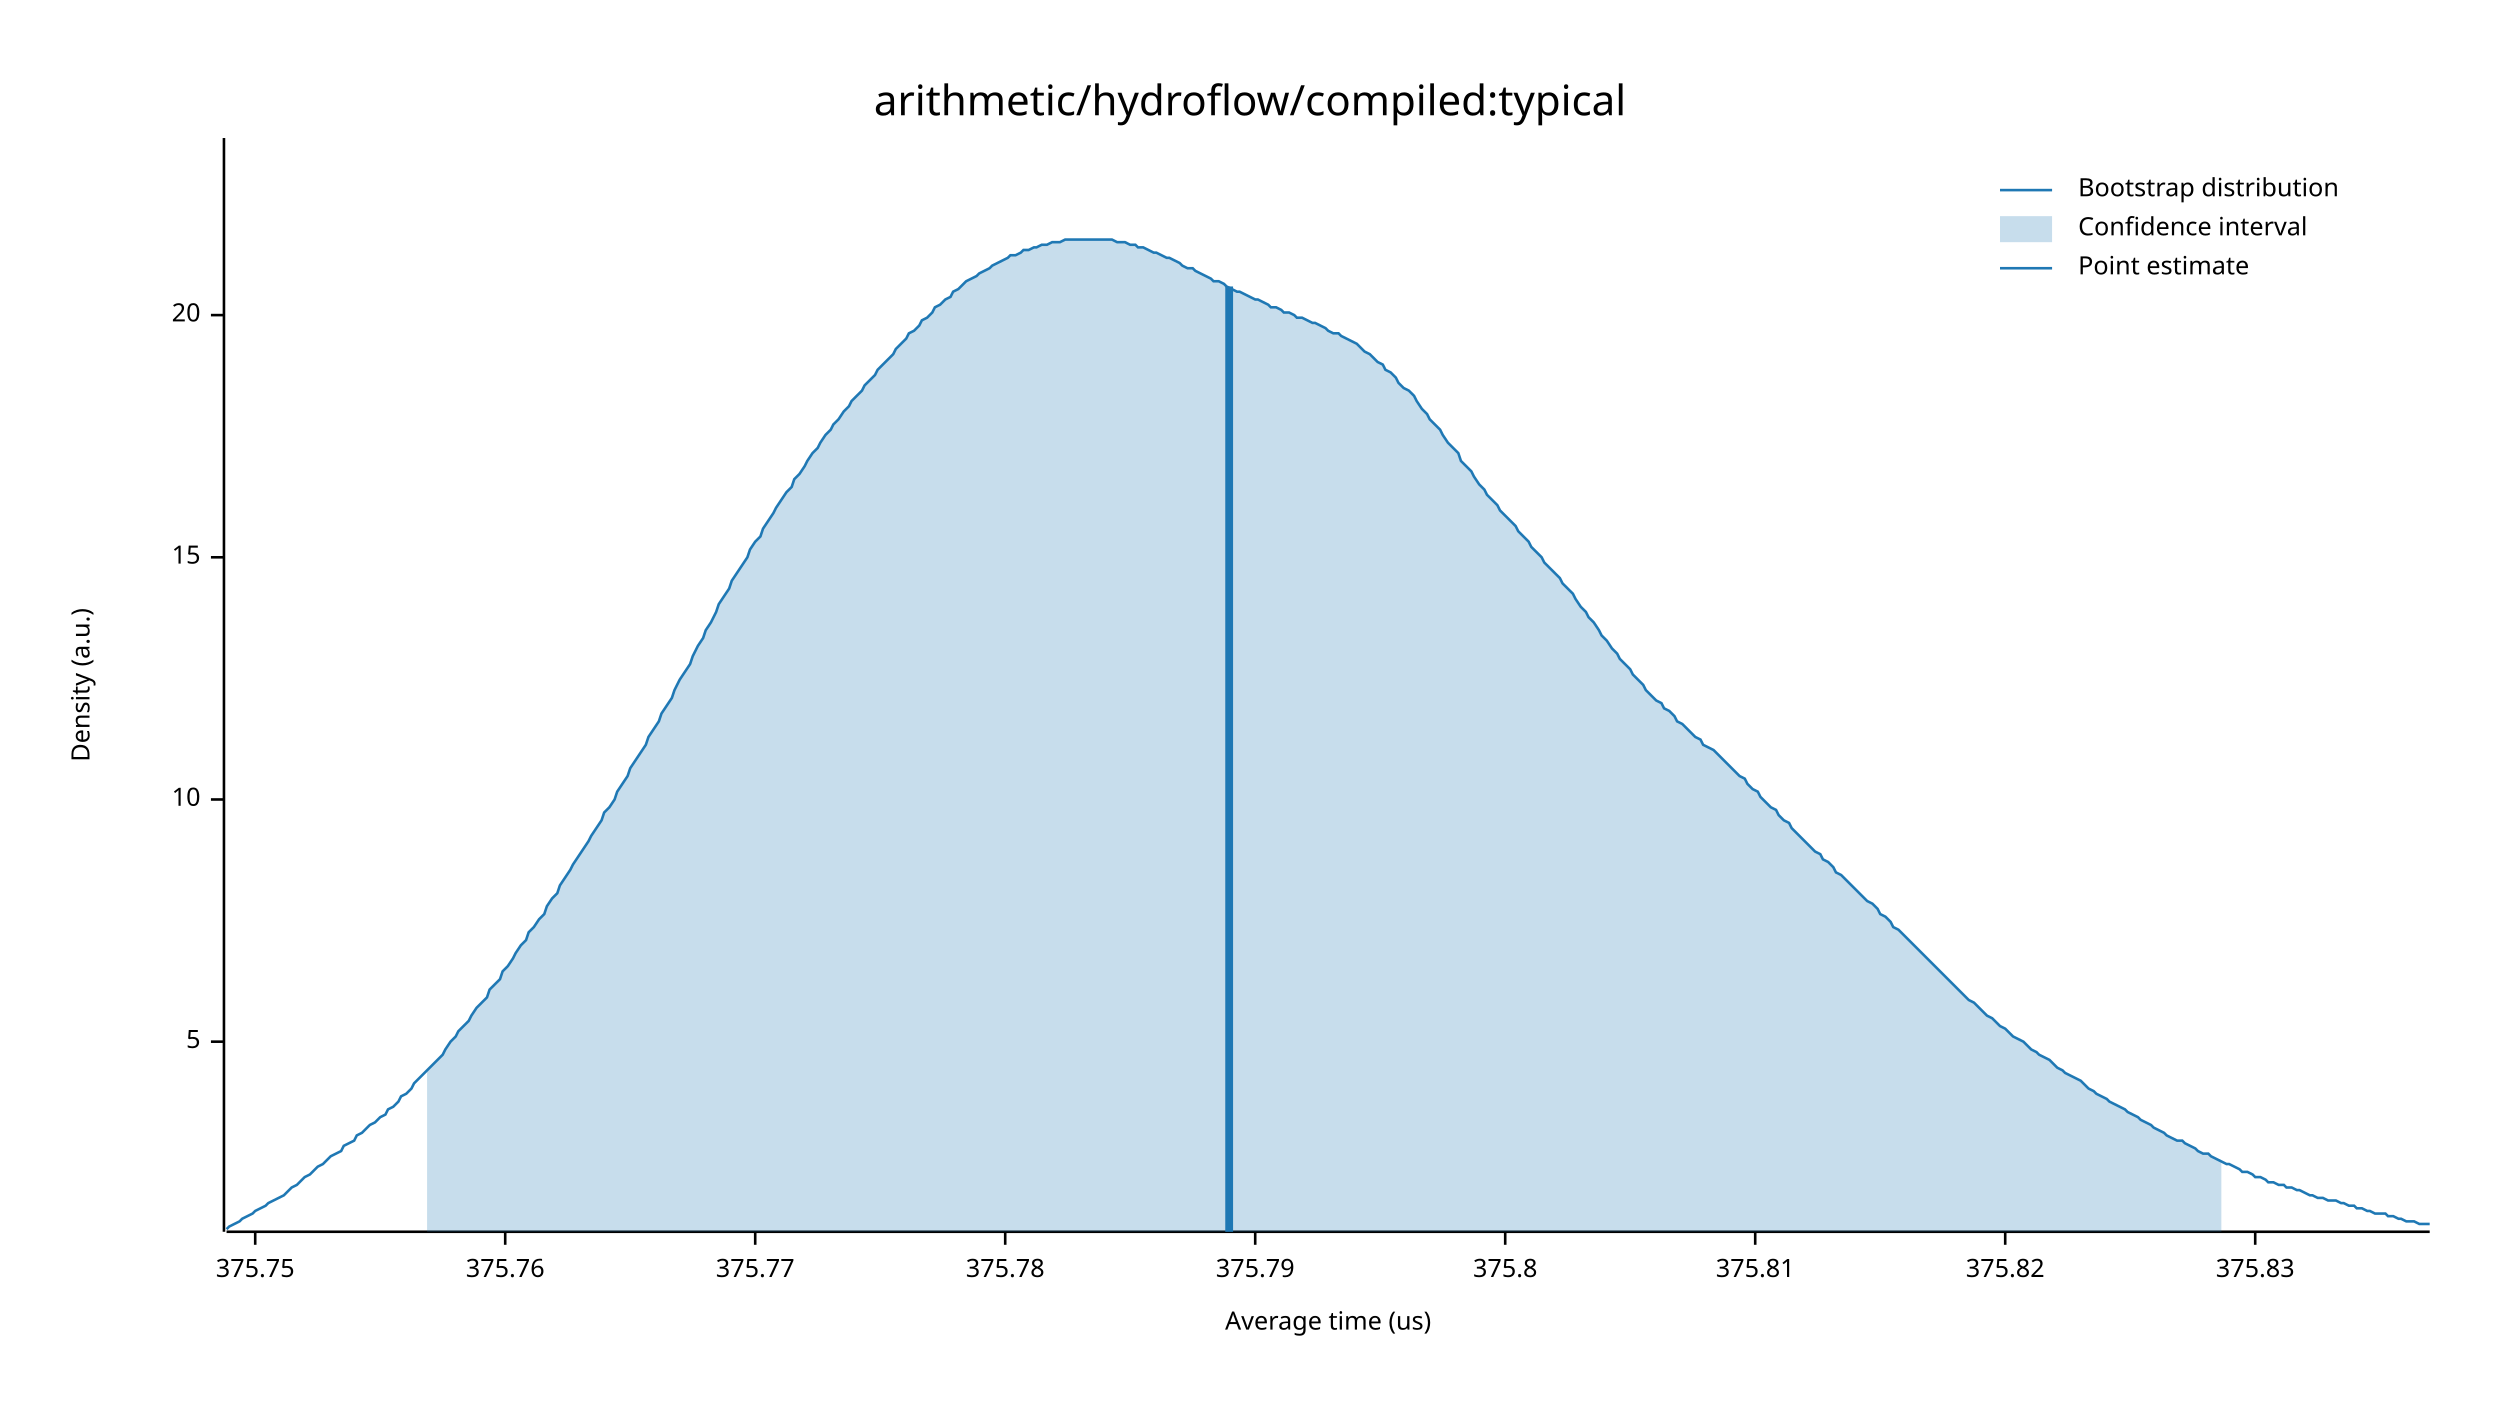
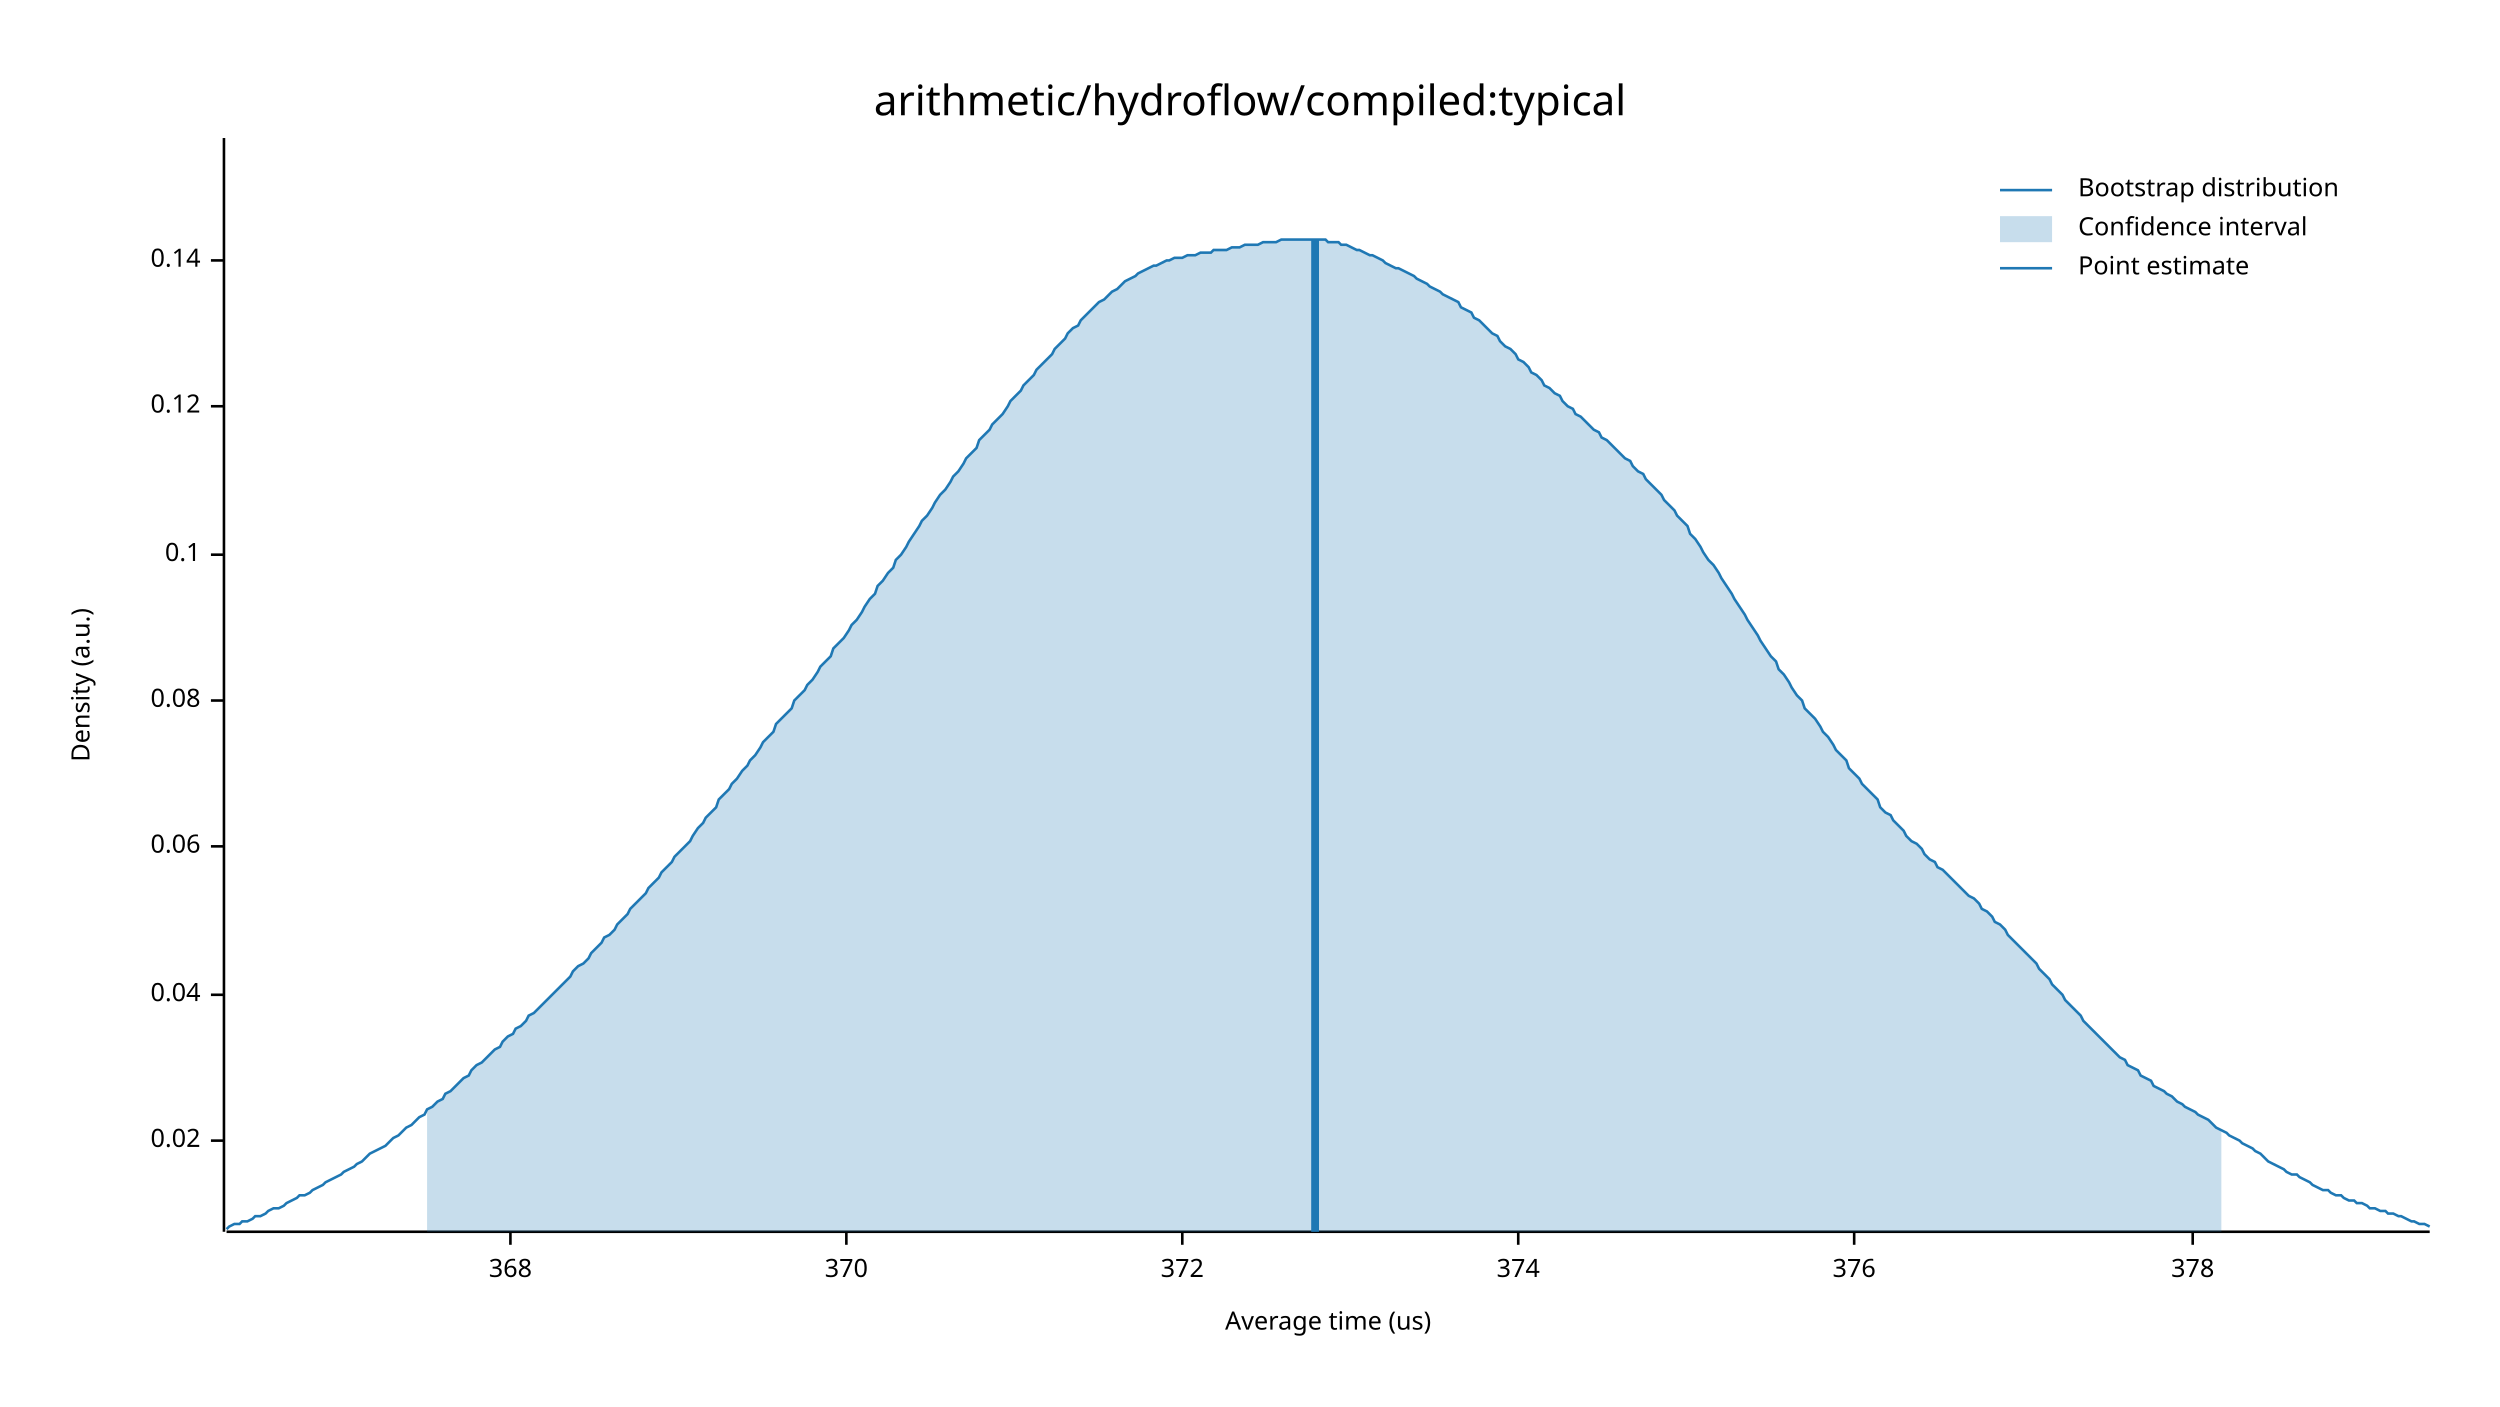
<svg xmlns="http://www.w3.org/2000/svg" width="960" height="540" viewBox="0 0 960 540">
  <text x="480" y="32" dy="0.76em" text-anchor="middle" font-family="sans-serif" font-size="16.129" opacity="1" fill="#000000">
arithmetic/hydroflow/compiled:typical
</text>
  <text x="27" y="263" dy="0.76em" text-anchor="middle" font-family="sans-serif" font-size="9.677" opacity="1" fill="#000000" transform="rotate(270, 27, 263)">
Density (a.u.)
</text>
  <text x="510" y="513" dy="-0.5ex" text-anchor="middle" font-family="sans-serif" font-size="9.677" opacity="1" fill="#000000">
Average time (us)
</text>
  <polyline fill="none" opacity="1" stroke="#000000" stroke-width="1" points="86,53 86,473 " />
-   <text x="77" y="400" dy="0.5ex" text-anchor="end" font-family="sans-serif" font-size="9.677" opacity="1" fill="#000000">
- 5
+   <text x="77" y="438" dy="0.5ex" text-anchor="end" font-family="sans-serif" font-size="9.677" opacity="1" fill="#000000">
+ 0.02
</text>
-   <polyline fill="none" opacity="1" stroke="#000000" stroke-width="1" points="81,400 86,400 " />
-   <text x="77" y="307" dy="0.5ex" text-anchor="end" font-family="sans-serif" font-size="9.677" opacity="1" fill="#000000">
- 10
+   <polyline fill="none" opacity="1" stroke="#000000" stroke-width="1" points="81,438 86,438 " />
+   <text x="77" y="382" dy="0.5ex" text-anchor="end" font-family="sans-serif" font-size="9.677" opacity="1" fill="#000000">
+ 0.04
</text>
-   <polyline fill="none" opacity="1" stroke="#000000" stroke-width="1" points="81,307 86,307 " />
-   <text x="77" y="214" dy="0.5ex" text-anchor="end" font-family="sans-serif" font-size="9.677" opacity="1" fill="#000000">
- 15
+   <polyline fill="none" opacity="1" stroke="#000000" stroke-width="1" points="81,382 86,382 " />
+   <text x="77" y="325" dy="0.5ex" text-anchor="end" font-family="sans-serif" font-size="9.677" opacity="1" fill="#000000">
+ 0.06
</text>
-   <polyline fill="none" opacity="1" stroke="#000000" stroke-width="1" points="81,214 86,214 " />
-   <text x="77" y="121" dy="0.5ex" text-anchor="end" font-family="sans-serif" font-size="9.677" opacity="1" fill="#000000">
- 20
+   <polyline fill="none" opacity="1" stroke="#000000" stroke-width="1" points="81,325 86,325 " />
+   <text x="77" y="269" dy="0.5ex" text-anchor="end" font-family="sans-serif" font-size="9.677" opacity="1" fill="#000000">
+ 0.08
</text>
-   <polyline fill="none" opacity="1" stroke="#000000" stroke-width="1" points="81,121 86,121 " />
+   <polyline fill="none" opacity="1" stroke="#000000" stroke-width="1" points="81,269 86,269 " />
+   <text x="77" y="213" dy="0.5ex" text-anchor="end" font-family="sans-serif" font-size="9.677" opacity="1" fill="#000000">
+ 0.1
+ </text>
+   <polyline fill="none" opacity="1" stroke="#000000" stroke-width="1" points="81,213 86,213 " />
+   <text x="77" y="156" dy="0.5ex" text-anchor="end" font-family="sans-serif" font-size="9.677" opacity="1" fill="#000000">
+ 0.12
+ </text>
+   <polyline fill="none" opacity="1" stroke="#000000" stroke-width="1" points="81,156 86,156 " />
+   <text x="77" y="100" dy="0.5ex" text-anchor="end" font-family="sans-serif" font-size="9.677" opacity="1" fill="#000000">
+ 0.14
+ </text>
+   <polyline fill="none" opacity="1" stroke="#000000" stroke-width="1" points="81,100 86,100 " />
  <polyline fill="none" opacity="1" stroke="#000000" stroke-width="1" points="87,473 933,473 " />
-   <text x="98" y="483" dy="0.76em" text-anchor="middle" font-family="sans-serif" font-size="9.677" opacity="1" fill="#000000">
- 375.75
+   <text x="196" y="483" dy="0.76em" text-anchor="middle" font-family="sans-serif" font-size="9.677" opacity="1" fill="#000000">
+ 368
</text>
-   <polyline fill="none" opacity="1" stroke="#000000" stroke-width="1" points="98,473 98,478 " />
-   <text x="194" y="483" dy="0.76em" text-anchor="middle" font-family="sans-serif" font-size="9.677" opacity="1" fill="#000000">
- 375.76
+   <polyline fill="none" opacity="1" stroke="#000000" stroke-width="1" points="196,473 196,478 " />
+   <text x="325" y="483" dy="0.76em" text-anchor="middle" font-family="sans-serif" font-size="9.677" opacity="1" fill="#000000">
+ 370
</text>
-   <polyline fill="none" opacity="1" stroke="#000000" stroke-width="1" points="194,473 194,478 " />
-   <text x="290" y="483" dy="0.76em" text-anchor="middle" font-family="sans-serif" font-size="9.677" opacity="1" fill="#000000">
- 375.77
+   <polyline fill="none" opacity="1" stroke="#000000" stroke-width="1" points="325,473 325,478 " />
+   <text x="454" y="483" dy="0.76em" text-anchor="middle" font-family="sans-serif" font-size="9.677" opacity="1" fill="#000000">
+ 372
</text>
-   <polyline fill="none" opacity="1" stroke="#000000" stroke-width="1" points="290,473 290,478 " />
-   <text x="386" y="483" dy="0.76em" text-anchor="middle" font-family="sans-serif" font-size="9.677" opacity="1" fill="#000000">
- 375.78
+   <polyline fill="none" opacity="1" stroke="#000000" stroke-width="1" points="454,473 454,478 " />
+   <text x="583" y="483" dy="0.76em" text-anchor="middle" font-family="sans-serif" font-size="9.677" opacity="1" fill="#000000">
+ 374
</text>
-   <polyline fill="none" opacity="1" stroke="#000000" stroke-width="1" points="386,473 386,478 " />
-   <text x="482" y="483" dy="0.76em" text-anchor="middle" font-family="sans-serif" font-size="9.677" opacity="1" fill="#000000">
- 375.79
+   <polyline fill="none" opacity="1" stroke="#000000" stroke-width="1" points="583,473 583,478 " />
+   <text x="712" y="483" dy="0.76em" text-anchor="middle" font-family="sans-serif" font-size="9.677" opacity="1" fill="#000000">
+ 376
</text>
-   <polyline fill="none" opacity="1" stroke="#000000" stroke-width="1" points="482,473 482,478 " />
-   <text x="578" y="483" dy="0.76em" text-anchor="middle" font-family="sans-serif" font-size="9.677" opacity="1" fill="#000000">
- 375.8
+   <polyline fill="none" opacity="1" stroke="#000000" stroke-width="1" points="712,473 712,478 " />
+   <text x="842" y="483" dy="0.76em" text-anchor="middle" font-family="sans-serif" font-size="9.677" opacity="1" fill="#000000">
+ 378
</text>
-   <polyline fill="none" opacity="1" stroke="#000000" stroke-width="1" points="578,473 578,478 " />
-   <text x="674" y="483" dy="0.76em" text-anchor="middle" font-family="sans-serif" font-size="9.677" opacity="1" fill="#000000">
- 375.81
- </text>
-   <polyline fill="none" opacity="1" stroke="#000000" stroke-width="1" points="674,473 674,478 " />
-   <text x="770" y="483" dy="0.76em" text-anchor="middle" font-family="sans-serif" font-size="9.677" opacity="1" fill="#000000">
- 375.82
- </text>
-   <polyline fill="none" opacity="1" stroke="#000000" stroke-width="1" points="770,473 770,478 " />
-   <text x="866" y="483" dy="0.76em" text-anchor="middle" font-family="sans-serif" font-size="9.677" opacity="1" fill="#000000">
- 375.83
- </text>
-   <polyline fill="none" opacity="1" stroke="#000000" stroke-width="1" points="866,473 866,478 " />
-   <polyline fill="none" opacity="1" stroke="#1F78B4" stroke-width="1" points="87,472 88,471 90,470 92,469 93,468 95,467 97,466 98,465 100,464 102,463 103,462 105,461 107,460 109,459 110,458 112,456 114,455 115,454 117,452 119,451 120,450 122,448 124,447 125,446 127,444 129,443 131,442 132,440 134,439 136,438 137,436 139,435 141,433 142,432 144,431 146,429 148,428 149,426 151,425 153,423 154,421 156,420 158,418 159,416 161,414 163,412 164,411 166,409 168,407 170,405 171,403 173,400 175,398 176,396 178,394 180,392 181,390 183,387 185,385 187,383 188,380 190,378 192,376 193,373 195,371 197,368 198,366 200,363 202,361 203,358 205,356 207,353 209,351 210,348 212,345 214,343 215,340 217,337 219,334 220,332 222,329 224,326 226,323 227,321 229,318 231,315 232,312 234,310 236,307 237,304 239,301 241,298 242,295 244,292 246,289 248,286 249,283 251,280 253,277 254,274 256,271 258,268 259,265 261,261 263,258 265,255 266,252 268,248 270,245 271,242 273,239 275,235 276,232 278,229 280,226 281,223 283,220 285,217 287,214 288,211 290,208 292,206 293,203 295,200 297,197 298,195 300,192 302,189 304,187 305,184 307,182 309,179 310,177 312,174 314,172 315,170 317,167 319,165 320,163 322,161 324,158 326,156 327,154 329,152 331,150 332,148 334,146 336,144 337,142 339,140 341,138 343,136 344,134 346,132 348,130 349,128 351,127 353,125 354,123 356,122 358,120 359,118 361,117 363,115 365,114 366,112 368,111 370,109 371,108 373,107 375,106 376,105 378,104 380,103 381,102 383,101 385,100 387,99 388,98 390,98 392,97 393,96 395,96 397,95 398,95 400,94 402,94 404,93 405,93 407,93 409,92 410,92 412,92 414,92 415,92 417,92 419,92 420,92 422,92 424,92 426,92 427,92 429,93 431,93 432,93 434,94 436,94 437,95 439,95 441,96 443,97 444,97 446,98 448,99 449,99 451,100 453,101 454,102 456,103 458,103 459,104 461,105 463,106 465,107 466,108 468,108 470,109 471,110 473,111 475,112 476,112 478,113 480,114 482,115 483,115 485,116 487,117 488,118 490,118 492,119 493,120 495,120 497,121 498,122 500,122 502,123 504,124 505,124 507,125 509,126 510,127 512,128 514,128 515,129 517,130 519,131 521,132 522,133 524,135 526,136 527,137 529,139 531,140 532,142 534,143 536,145 537,147 539,149 541,150 543,152 544,154 546,157 548,159 549,161 551,163 553,165 554,167 556,170 558,172 560,174 561,177 563,179 565,181 566,183 568,186 570,188 571,190 573,192 575,194 576,196 578,198 580,200 582,202 583,204 585,206 587,208 588,210 590,212 592,214 593,216 595,218 597,220 599,222 600,224 602,226 604,228 605,230 607,233 609,235 610,237 612,239 614,242 615,244 617,246 619,249 621,251 622,253 624,255 626,257 627,259 629,261 631,263 632,265 634,267 636,269 638,270 639,272 641,273 643,275 644,277 646,278 648,280 649,281 651,283 653,284 654,286 656,287 658,288 660,290 661,291 663,293 665,295 666,296 668,298 670,299 671,301 673,303 675,304 676,306 678,308 680,310 682,311 683,313 685,315 687,316 688,318 690,320 692,322 693,323 695,325 697,327 699,328 700,330 702,331 704,333 705,335 707,336 709,338 710,339 712,341 714,343 715,344 717,346 719,347 721,349 722,351 724,352 726,354 727,356 729,357 731,359 732,360 734,362 736,364 738,366 739,367 741,369 743,371 744,372 746,374 748,376 749,377 751,379 753,381 754,382 756,384 758,385 760,387 761,388 763,390 765,391 766,392 768,394 770,395 771,396 773,398 775,399 777,400 778,401 780,403 782,404 783,405 785,406 787,407 788,408 790,410 792,411 793,412 795,413 797,414 799,415 800,416 802,418 804,419 805,420 807,421 809,422 810,423 812,424 814,425 816,426 817,427 819,428 821,429 822,430 824,431 826,432 827,433 829,434 831,435 832,436 834,437 836,438 838,438 839,439 841,440 843,441 844,442 846,443 848,443 849,444 851,445 853,446 855,447 856,447 858,448 860,449 861,450 863,450 865,451 866,452 868,452 870,453 871,454 873,454 875,455 877,455 878,456 880,456 882,457 883,457 885,458 887,459 888,459 890,460 892,460 894,461 895,461 897,461 899,462 900,462 902,463 904,463 905,464 907,464 909,465 910,465 912,466 914,466 916,466 917,467 919,467 921,468 922,468 924,469 926,469 927,469 929,470 931,470 933,470 " />
-   <polygon opacity="0.25" fill="#1F78B4" points="164,411 166,409 168,407 170,405 171,403 173,400 175,398 176,396 178,394 180,392 181,390 183,387 185,385 187,383 188,380 190,378 192,376 193,373 195,371 197,368 198,366 200,363 202,361 203,358 205,356 207,353 209,351 210,348 212,345 214,343 215,340 217,337 219,334 220,332 222,329 224,326 226,323 227,321 229,318 231,315 232,312 234,310 236,307 237,304 239,301 241,298 242,295 244,292 246,289 248,286 249,283 251,280 253,277 254,274 256,271 258,268 259,265 261,261 263,258 265,255 266,252 268,248 270,245 271,242 273,239 275,235 276,232 278,229 280,226 281,223 283,220 285,217 287,214 288,211 290,208 292,206 293,203 295,200 297,197 298,195 300,192 302,189 304,187 305,184 307,182 309,179 310,177 312,174 314,172 315,170 317,167 319,165 320,163 322,161 324,158 326,156 327,154 329,152 331,150 332,148 334,146 336,144 337,142 339,140 341,138 343,136 344,134 346,132 348,130 349,128 351,127 353,125 354,123 356,122 358,120 359,118 361,117 363,115 365,114 366,112 368,111 370,109 371,108 373,107 375,106 376,105 378,104 380,103 381,102 383,101 385,100 387,99 388,98 390,98 392,97 393,96 395,96 397,95 398,95 400,94 402,94 404,93 405,93 407,93 409,92 410,92 412,92 414,92 415,92 417,92 419,92 420,92 422,92 424,92 426,92 427,92 429,93 431,93 432,93 434,94 436,94 437,95 439,95 441,96 443,97 444,97 446,98 448,99 449,99 451,100 453,101 454,102 456,103 458,103 459,104 461,105 463,106 465,107 466,108 468,108 470,109 471,110 473,111 475,112 476,112 478,113 480,114 482,115 483,115 485,116 487,117 488,118 490,118 492,119 493,120 495,120 497,121 498,122 500,122 502,123 504,124 505,124 507,125 509,126 510,127 512,128 514,128 515,129 517,130 519,131 521,132 522,133 524,135 526,136 527,137 529,139 531,140 532,142 534,143 536,145 537,147 539,149 541,150 543,152 544,154 546,157 548,159 549,161 551,163 553,165 554,167 556,170 558,172 560,174 561,177 563,179 565,181 566,183 568,186 570,188 571,190 573,192 575,194 576,196 578,198 580,200 582,202 583,204 585,206 587,208 588,210 590,212 592,214 593,216 595,218 597,220 599,222 600,224 602,226 604,228 605,230 607,233 609,235 610,237 612,239 614,242 615,244 617,246 619,249 621,251 622,253 624,255 626,257 627,259 629,261 631,263 632,265 634,267 636,269 638,270 639,272 641,273 643,275 644,277 646,278 648,280 649,281 651,283 653,284 654,286 656,287 658,288 660,290 661,291 663,293 665,295 666,296 668,298 670,299 671,301 673,303 675,304 676,306 678,308 680,310 682,311 683,313 685,315 687,316 688,318 690,320 692,322 693,323 695,325 697,327 699,328 700,330 702,331 704,333 705,335 707,336 709,338 710,339 712,341 714,343 715,344 717,346 719,347 721,349 722,351 724,352 726,354 727,356 729,357 731,359 732,360 734,362 736,364 738,366 739,367 741,369 743,371 744,372 746,374 748,376 749,377 751,379 753,381 754,382 756,384 758,385 760,387 761,388 763,390 765,391 766,392 768,394 770,395 771,396 773,398 775,399 777,400 778,401 780,403 782,404 783,405 785,406 787,407 788,408 790,410 792,411 793,412 795,413 797,414 799,415 800,416 802,418 804,419 805,420 807,421 809,422 810,423 812,424 814,425 816,426 817,427 819,428 821,429 822,430 824,431 826,432 827,433 829,434 831,435 832,436 834,437 836,438 838,438 839,439 841,440 843,441 844,442 846,443 848,443 849,444 851,445 853,446 853,473 164,473 " />
-   <polyline fill="none" opacity="1" stroke="#1F78B4" stroke-width="3" points="472,473 472,110 " />
+   <polyline fill="none" opacity="1" stroke="#000000" stroke-width="1" points="842,473 842,478 " />
+   <polyline fill="none" opacity="1" stroke="#1F78B4" stroke-width="1" points="87,472 88,471 90,470 92,470 93,469 95,469 97,468 98,467 100,467 102,466 103,465 105,464 107,464 109,463 110,462 112,461 114,460 115,459 117,459 119,458 120,457 122,456 124,455 125,454 127,453 129,452 131,451 132,450 134,449 136,448 137,447 139,446 141,444 142,443 144,442 146,441 148,440 149,439 151,437 153,436 154,435 156,433 158,432 159,431 161,429 163,428 164,426 166,425 168,423 170,422 171,420 173,419 175,417 176,416 178,414 180,413 181,411 183,409 185,408 187,406 188,405 190,403 192,402 193,400 195,398 197,397 198,395 200,394 202,392 203,390 205,389 207,387 209,385 210,384 212,382 214,380 215,379 217,377 219,375 220,373 222,371 224,370 226,368 227,366 229,364 231,362 232,360 234,359 236,357 237,355 239,353 241,351 242,349 244,347 246,345 248,343 249,341 251,339 253,337 254,335 256,333 258,331 259,329 261,327 263,325 265,323 266,321 268,318 270,316 271,314 273,312 275,310 276,307 278,305 280,303 281,301 283,299 285,296 287,294 288,292 290,290 292,287 293,285 295,283 297,281 298,278 300,276 302,274 304,272 305,269 307,267 309,265 310,263 312,261 314,258 315,256 317,254 319,252 320,249 322,247 324,245 326,242 327,240 329,238 331,235 332,233 334,230 336,228 337,225 339,223 341,220 343,218 344,215 346,213 348,210 349,208 351,205 353,202 354,200 356,198 358,195 359,193 361,190 363,188 365,185 366,183 368,181 370,178 371,176 373,174 375,172 376,169 378,167 380,165 381,163 383,161 385,159 387,156 388,154 390,152 392,150 393,148 395,146 397,144 398,142 400,140 402,138 404,136 405,134 407,132 409,130 410,128 412,126 414,125 415,123 417,121 419,119 420,118 422,116 424,115 426,113 427,112 429,111 431,109 432,108 434,107 436,106 437,105 439,104 441,103 443,102 444,102 446,101 448,100 449,100 451,99 453,99 454,99 456,98 458,98 459,98 461,97 463,97 465,97 466,96 468,96 470,96 471,96 473,95 475,95 476,95 478,94 480,94 482,94 483,94 485,93 487,93 488,93 490,93 492,92 493,92 495,92 497,92 498,92 500,92 502,92 504,92 505,92 507,92 509,92 510,93 512,93 514,93 515,94 517,94 519,95 521,96 522,96 524,97 526,98 527,98 529,99 531,100 532,101 534,102 536,103 537,103 539,104 541,105 543,106 544,107 546,108 548,109 549,110 551,111 553,112 554,113 556,114 558,115 560,116 561,118 563,119 565,120 566,122 568,123 570,125 571,126 573,128 575,129 576,131 578,133 580,134 582,136 583,138 585,139 587,141 588,143 590,144 592,146 593,148 595,149 597,151 599,152 600,154 602,156 604,157 605,159 607,160 609,162 610,163 612,165 614,166 615,168 617,169 619,171 621,173 622,174 624,176 626,177 627,179 629,181 631,182 632,184 634,186 636,188 638,190 639,192 641,194 643,196 644,198 646,200 648,202 649,205 651,207 653,210 654,212 656,215 658,217 660,220 661,222 663,225 665,228 666,230 668,233 670,236 671,238 673,241 675,244 676,246 678,249 680,252 682,254 683,257 685,259 687,262 688,264 690,267 692,269 693,272 695,274 697,276 699,279 700,281 702,283 704,286 705,288 707,290 709,292 710,295 712,297 714,299 715,301 717,303 719,305 721,307 722,310 724,312 726,313 727,315 729,317 731,319 732,321 734,323 736,324 738,326 739,328 741,330 743,331 744,333 746,334 748,336 749,337 751,339 753,341 754,342 756,344 758,345 760,347 761,349 763,350 765,352 766,354 768,355 770,357 771,359 773,361 775,363 777,365 778,366 780,368 782,370 783,372 785,374 787,376 788,378 790,380 792,382 793,384 795,386 797,388 799,390 800,392 802,394 804,396 805,397 807,399 809,401 810,402 812,404 814,406 816,407 817,409 819,410 821,411 822,413 824,414 826,415 827,417 829,418 831,419 832,420 834,421 836,423 838,424 839,425 841,426 843,427 844,428 846,429 848,430 849,431 851,433 853,434 855,435 856,436 858,437 860,438 861,439 863,440 865,441 866,442 868,443 870,445 871,446 873,447 875,448 877,449 878,450 880,451 882,451 883,452 885,453 887,454 888,455 890,456 892,457 894,457 895,458 897,459 899,459 900,460 902,461 904,461 905,462 907,462 909,463 910,464 912,464 914,465 916,465 917,466 919,466 921,467 922,467 924,468 926,469 927,469 929,470 931,470 933,471 " />
+   <polygon opacity="0.25" fill="#1F78B4" points="164,426 166,425 168,423 170,422 171,420 173,419 175,417 176,416 178,414 180,413 181,411 183,409 185,408 187,406 188,405 190,403 192,402 193,400 195,398 197,397 198,395 200,394 202,392 203,390 205,389 207,387 209,385 210,384 212,382 214,380 215,379 217,377 219,375 220,373 222,371 224,370 226,368 227,366 229,364 231,362 232,360 234,359 236,357 237,355 239,353 241,351 242,349 244,347 246,345 248,343 249,341 251,339 253,337 254,335 256,333 258,331 259,329 261,327 263,325 265,323 266,321 268,318 270,316 271,314 273,312 275,310 276,307 278,305 280,303 281,301 283,299 285,296 287,294 288,292 290,290 292,287 293,285 295,283 297,281 298,278 300,276 302,274 304,272 305,269 307,267 309,265 310,263 312,261 314,258 315,256 317,254 319,252 320,249 322,247 324,245 326,242 327,240 329,238 331,235 332,233 334,230 336,228 337,225 339,223 341,220 343,218 344,215 346,213 348,210 349,208 351,205 353,202 354,200 356,198 358,195 359,193 361,190 363,188 365,185 366,183 368,181 370,178 371,176 373,174 375,172 376,169 378,167 380,165 381,163 383,161 385,159 387,156 388,154 390,152 392,150 393,148 395,146 397,144 398,142 400,140 402,138 404,136 405,134 407,132 409,130 410,128 412,126 414,125 415,123 417,121 419,119 420,118 422,116 424,115 426,113 427,112 429,111 431,109 432,108 434,107 436,106 437,105 439,104 441,103 443,102 444,102 446,101 448,100 449,100 451,99 453,99 454,99 456,98 458,98 459,98 461,97 463,97 465,97 466,96 468,96 470,96 471,96 473,95 475,95 476,95 478,94 480,94 482,94 483,94 485,93 487,93 488,93 490,93 492,92 493,92 495,92 497,92 498,92 500,92 502,92 504,92 505,92 507,92 509,92 510,93 512,93 514,93 515,94 517,94 519,95 521,96 522,96 524,97 526,98 527,98 529,99 531,100 532,101 534,102 536,103 537,103 539,104 541,105 543,106 544,107 546,108 548,109 549,110 551,111 553,112 554,113 556,114 558,115 560,116 561,118 563,119 565,120 566,122 568,123 570,125 571,126 573,128 575,129 576,131 578,133 580,134 582,136 583,138 585,139 587,141 588,143 590,144 592,146 593,148 595,149 597,151 599,152 600,154 602,156 604,157 605,159 607,160 609,162 610,163 612,165 614,166 615,168 617,169 619,171 621,173 622,174 624,176 626,177 627,179 629,181 631,182 632,184 634,186 636,188 638,190 639,192 641,194 643,196 644,198 646,200 648,202 649,205 651,207 653,210 654,212 656,215 658,217 660,220 661,222 663,225 665,228 666,230 668,233 670,236 671,238 673,241 675,244 676,246 678,249 680,252 682,254 683,257 685,259 687,262 688,264 690,267 692,269 693,272 695,274 697,276 699,279 700,281 702,283 704,286 705,288 707,290 709,292 710,295 712,297 714,299 715,301 717,303 719,305 721,307 722,310 724,312 726,313 727,315 729,317 731,319 732,321 734,323 736,324 738,326 739,328 741,330 743,331 744,333 746,334 748,336 749,337 751,339 753,341 754,342 756,344 758,345 760,347 761,349 763,350 765,352 766,354 768,355 770,357 771,359 773,361 775,363 777,365 778,366 780,368 782,370 783,372 785,374 787,376 788,378 790,380 792,382 793,384 795,386 797,388 799,390 800,392 802,394 804,396 805,397 807,399 809,401 810,402 812,404 814,406 816,407 817,409 819,410 821,411 822,413 824,414 826,415 827,417 829,418 831,419 832,420 834,421 836,423 838,424 839,425 841,426 843,427 844,428 846,429 848,430 849,431 851,433 853,434 853,473 164,473 " />
+   <polyline fill="none" opacity="1" stroke="#1F78B4" stroke-width="3" points="505,473 505,92 " />
  <text x="798" y="68" dy="0.76em" text-anchor="start" font-family="sans-serif" font-size="9.677" opacity="1" fill="#000000">
Bootstrap distribution
</text>
  <text x="798" y="83" dy="0.76em" text-anchor="start" font-family="sans-serif" font-size="9.677" opacity="1" fill="#000000">
Confidence interval
</text>
  <text x="798" y="98" dy="0.76em" text-anchor="start" font-family="sans-serif" font-size="9.677" opacity="1" fill="#000000">
Point estimate
</text>
  <polyline fill="none" opacity="1" stroke="#1F78B4" stroke-width="1" points="768,73 788,73 " />
  <rect x="768" y="83" width="20" height="10" opacity="0.25" fill="#1F78B4" stroke="none" />
  <polyline fill="none" opacity="1" stroke="#1F78B4" stroke-width="1" points="768,103 788,103 " />
</svg>
